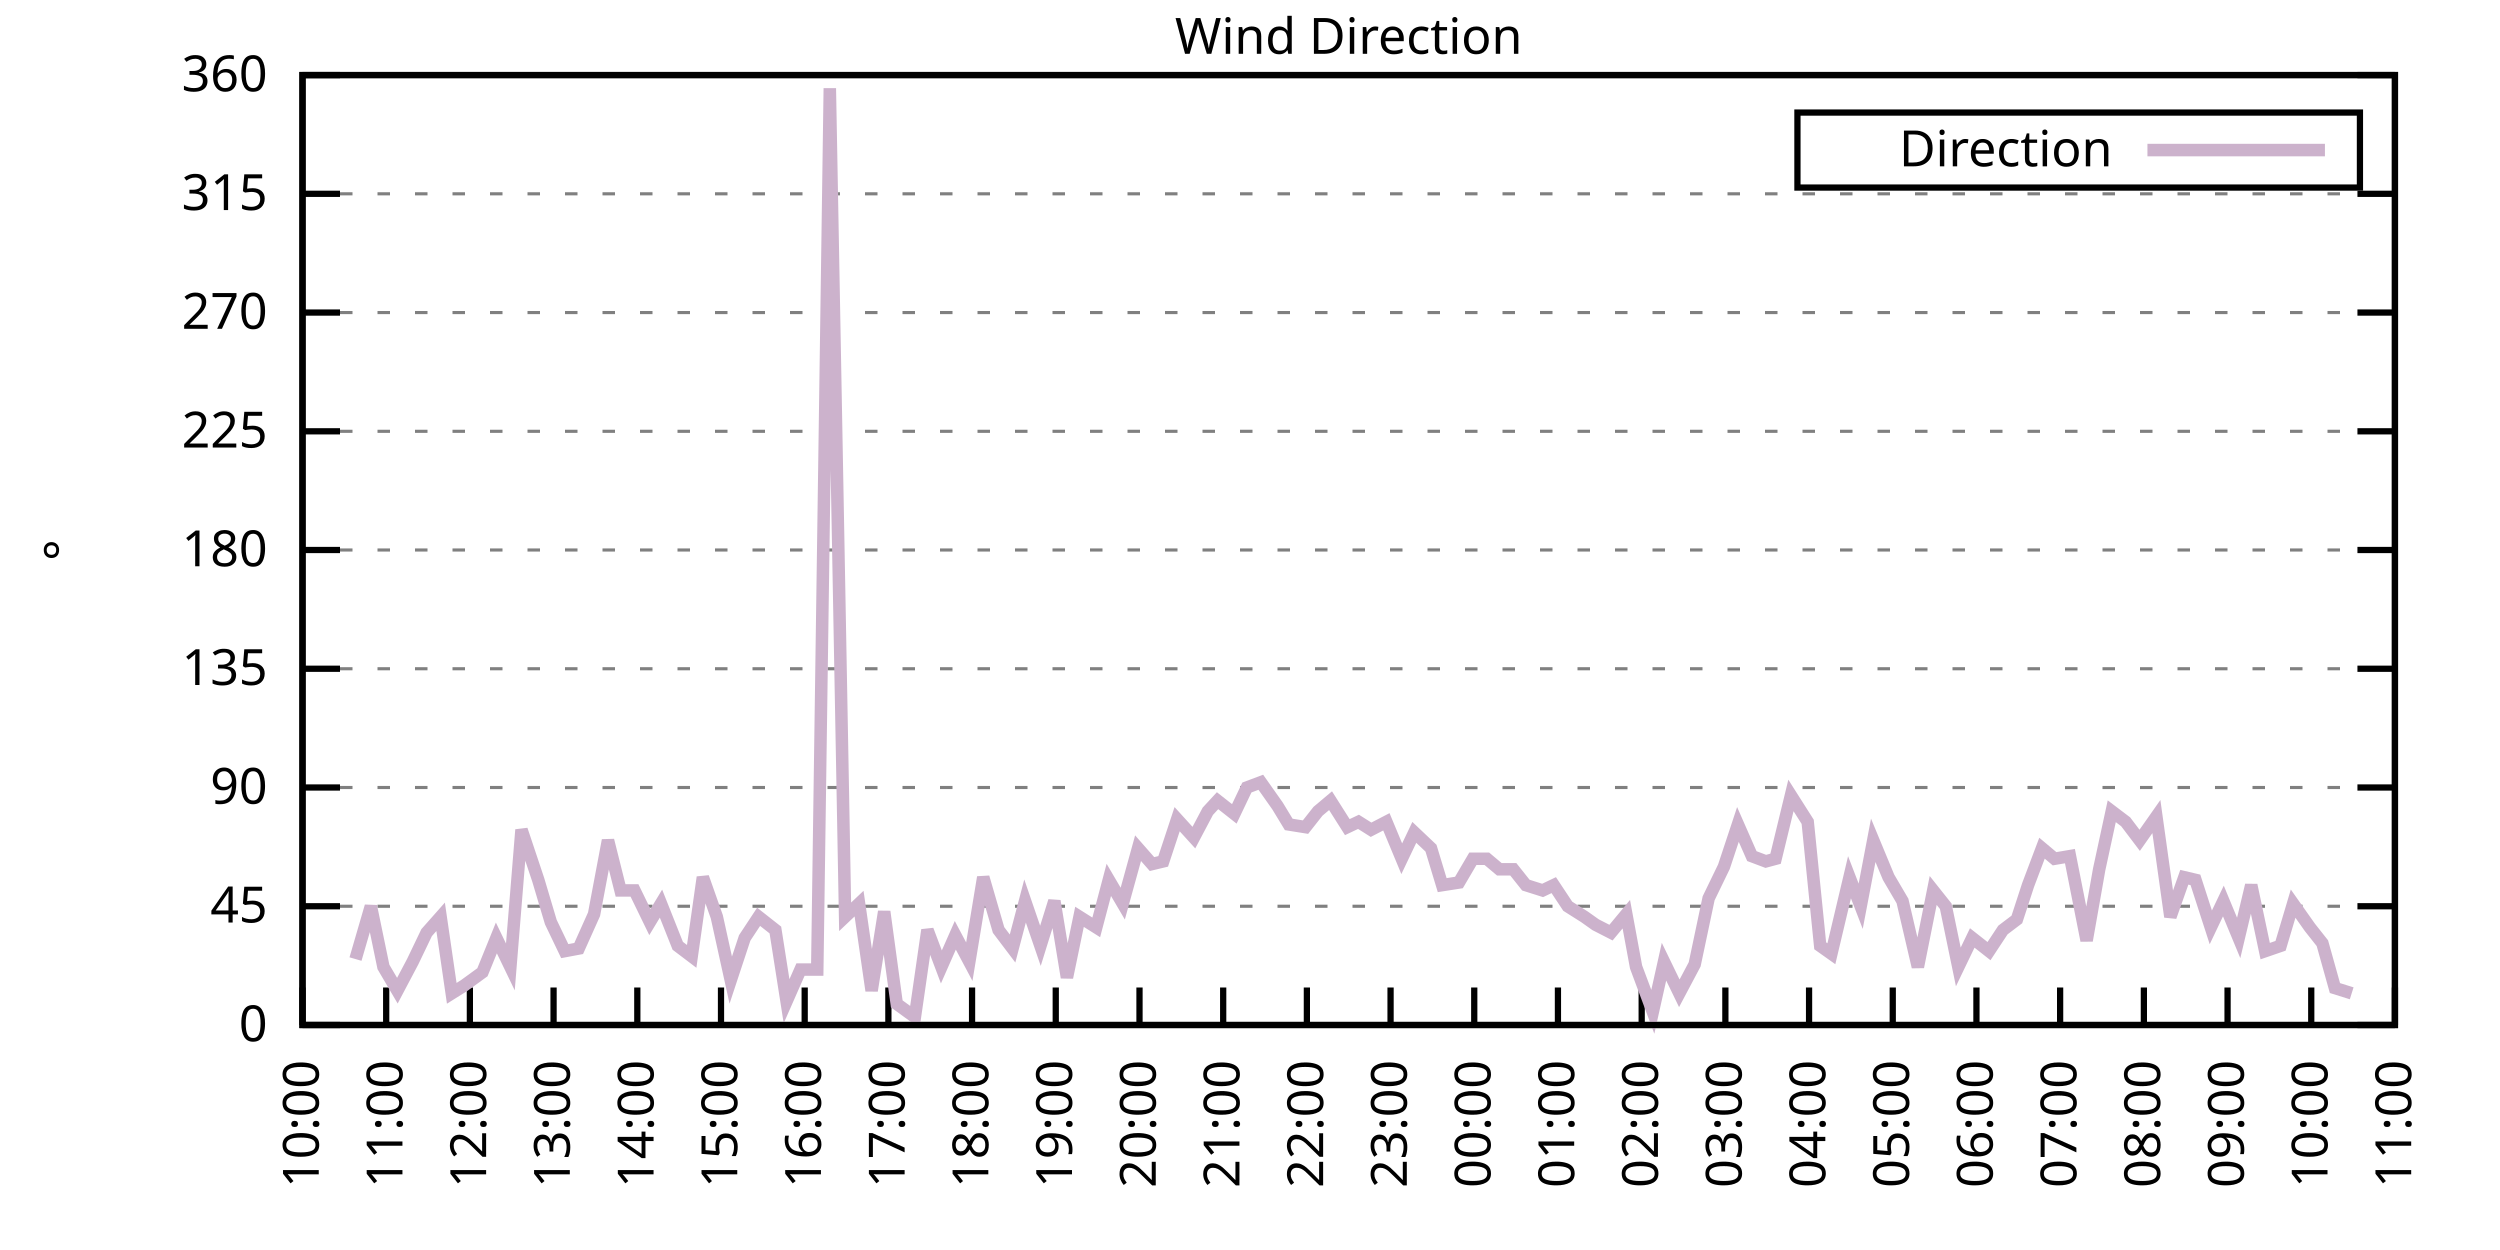
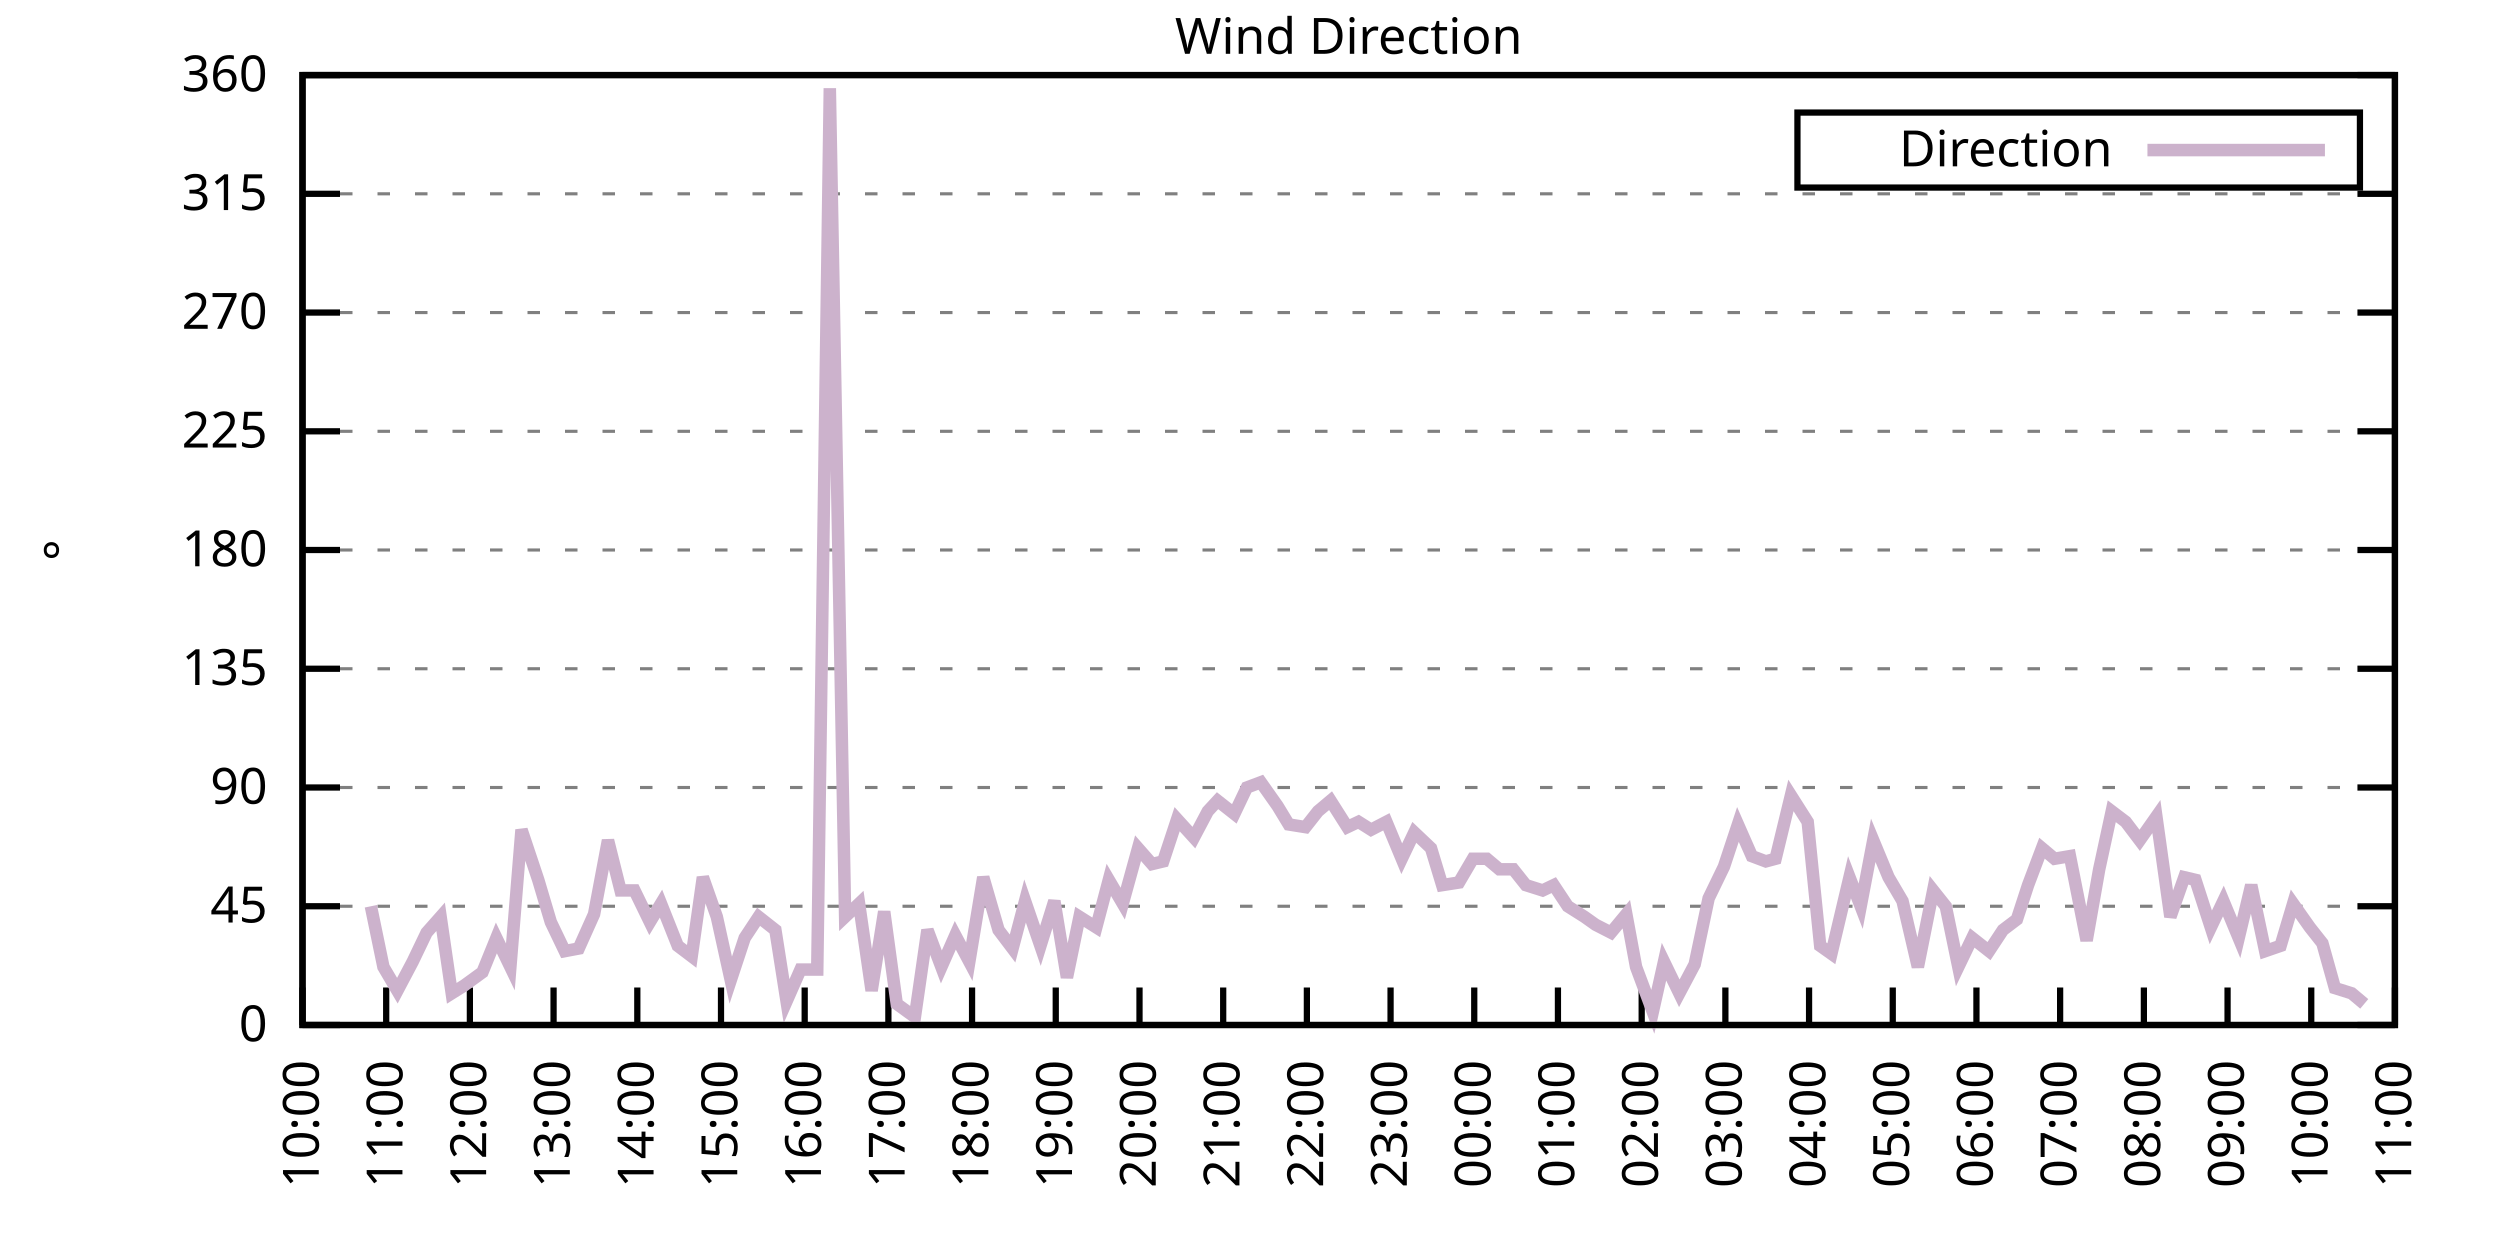
<svg xmlns="http://www.w3.org/2000/svg" xmlns:xlink="http://www.w3.org/1999/xlink" width="400" height="200" viewBox="0 0 400 200">
  <g id="gnuplot_canvas">
    <rect x="0" y="0" width="400" height="200" fill="none" />
    <defs>
      <circle id="gpDot" r="0.5" stroke-width="0.5" stroke="currentColor" />
      <path id="gpPt0" stroke-width="0.333" stroke="currentColor" d="M-1,0 h2 M0,-1 v2" />
      <path id="gpPt1" stroke-width="0.333" stroke="currentColor" d="M-1,-1 L1,1 M1,-1 L-1,1" />
      <path id="gpPt2" stroke-width="0.333" stroke="currentColor" d="M-1,0 L1,0 M0,-1 L0,1 M-1,-1 L1,1 M-1,1 L1,-1" />
      <rect id="gpPt3" stroke-width="0.333" stroke="currentColor" x="-1" y="-1" width="2" height="2" />
      <rect id="gpPt4" stroke-width="0.333" stroke="currentColor" fill="currentColor" x="-1" y="-1" width="2" height="2" />
      <circle id="gpPt5" stroke-width="0.333" stroke="currentColor" cx="0" cy="0" r="1" />
      <use xlink:href="#gpPt5" id="gpPt6" fill="currentColor" stroke="none" />
      <path id="gpPt7" stroke-width="0.333" stroke="currentColor" d="M0,-1.33 L-1.33,0.67 L1.33,0.67 z" />
      <use xlink:href="#gpPt7" id="gpPt8" fill="currentColor" stroke="none" />
      <use xlink:href="#gpPt7" id="gpPt9" stroke="currentColor" transform="rotate(180)" />
      <use xlink:href="#gpPt9" id="gpPt10" fill="currentColor" stroke="none" />
      <use xlink:href="#gpPt3" id="gpPt11" stroke="currentColor" transform="rotate(45)" />
      <use xlink:href="#gpPt11" id="gpPt12" fill="currentColor" stroke="none" />
      <path id="gpPt13" stroke-width="0.333" stroke="currentColor" d="M0,1.330 L1.265,0.411 L0.782,-1.067 L-0.782,-1.076 L-1.265,0.411 z" />
      <use xlink:href="#gpPt13" id="gpPt14" fill="currentColor" stroke="none" />
      <filter id="textbox" filterUnits="objectBoundingBox" x="0" y="0" height="1" width="1">
        <feFlood flood-color="white" flood-opacity="1" result="bgnd" />
        <feComposite in="SourceGraphic" in2="bgnd" operator="atop" />
      </filter>
      <filter id="greybox" filterUnits="objectBoundingBox" x="0" y="0" height="1" width="1">
        <feFlood flood-color="lightgrey" flood-opacity="1" result="grey" />
        <feComposite in="SourceGraphic" in2="grey" operator="atop" />
      </filter>
    </defs>
    <g fill="none" color="white" stroke="currentColor" stroke-width="1.00" stroke-linecap="butt" stroke-linejoin="miter">
</g>
    <g fill="none" color="black" stroke="currentColor" stroke-width="1.00" stroke-linecap="butt" stroke-linejoin="miter">
      <g stroke="none" shape-rendering="crispEdges">
        <polygon fill="rgb(255, 255, 255)" points="48.40,164.00 383.18,164.00 383.18,12.02 48.40,12.02 " />
      </g>
    </g>
    <g fill="none" color="black" stroke="currentColor" stroke-width="1.00" stroke-linecap="butt" stroke-linejoin="miter">
</g>
    <g fill="none" color="black" stroke="black" stroke-width="0.50" stroke-linecap="butt" stroke-linejoin="miter">
</g>
    <g fill="none" color="gray" stroke="currentColor" stroke-width="0.50" stroke-linecap="butt" stroke-linejoin="miter">
      <path stroke="gray" stroke-dasharray="2,4" class="gridline" d="M48.40,164.00 L383.19,164.00  " />
    </g>
    <g fill="none" color="gray" stroke="gray" stroke-width="1.00" stroke-linecap="butt" stroke-linejoin="miter">
</g>
    <g fill="none" color="black" stroke="currentColor" stroke-width="1.00" stroke-linecap="butt" stroke-linejoin="miter">
      <path stroke="black" d="M48.40,164.00 L54.40,164.00 M383.19,164.00 L377.19,164.00  " />
      <g transform="translate(42.80,166.60)" stroke="none" fill="black" font-family="Sans" font-size="8.00" text-anchor="end">
        <text>
          <tspan font-family="Sans"> 0</tspan>
        </text>
      </g>
    </g>
    <g fill="none" color="black" stroke="currentColor" stroke-width="1.00" stroke-linecap="butt" stroke-linejoin="miter">
</g>
    <g fill="none" color="black" stroke="black" stroke-width="0.50" stroke-linecap="butt" stroke-linejoin="miter">
</g>
    <g fill="none" color="gray" stroke="currentColor" stroke-width="0.50" stroke-linecap="butt" stroke-linejoin="miter">
      <path stroke="gray" stroke-dasharray="2,4" class="gridline" d="M48.40,145.00 L383.19,145.00  " />
    </g>
    <g fill="none" color="gray" stroke="gray" stroke-width="1.00" stroke-linecap="butt" stroke-linejoin="miter">
</g>
    <g fill="none" color="black" stroke="currentColor" stroke-width="1.00" stroke-linecap="butt" stroke-linejoin="miter">
      <path stroke="black" d="M48.40,145.00 L54.40,145.00 M383.19,145.00 L377.19,145.00  " />
      <g transform="translate(42.80,147.60)" stroke="none" fill="black" font-family="Sans" font-size="8.00" text-anchor="end">
        <text>
          <tspan font-family="Sans"> 45</tspan>
        </text>
      </g>
    </g>
    <g fill="none" color="black" stroke="currentColor" stroke-width="1.00" stroke-linecap="butt" stroke-linejoin="miter">
</g>
    <g fill="none" color="black" stroke="black" stroke-width="0.50" stroke-linecap="butt" stroke-linejoin="miter">
</g>
    <g fill="none" color="gray" stroke="currentColor" stroke-width="0.50" stroke-linecap="butt" stroke-linejoin="miter">
      <path stroke="gray" stroke-dasharray="2,4" class="gridline" d="M48.40,126.00 L383.19,126.00  " />
    </g>
    <g fill="none" color="gray" stroke="gray" stroke-width="1.00" stroke-linecap="butt" stroke-linejoin="miter">
</g>
    <g fill="none" color="black" stroke="currentColor" stroke-width="1.00" stroke-linecap="butt" stroke-linejoin="miter">
      <path stroke="black" d="M48.40,126.00 L54.40,126.00 M383.19,126.00 L377.19,126.00  " />
      <g transform="translate(42.80,128.60)" stroke="none" fill="black" font-family="Sans" font-size="8.00" text-anchor="end">
        <text>
          <tspan font-family="Sans"> 90</tspan>
        </text>
      </g>
    </g>
    <g fill="none" color="black" stroke="currentColor" stroke-width="1.00" stroke-linecap="butt" stroke-linejoin="miter">
</g>
    <g fill="none" color="black" stroke="black" stroke-width="0.50" stroke-linecap="butt" stroke-linejoin="miter">
</g>
    <g fill="none" color="gray" stroke="currentColor" stroke-width="0.50" stroke-linecap="butt" stroke-linejoin="miter">
      <path stroke="gray" stroke-dasharray="2,4" class="gridline" d="M48.40,107.00 L383.19,107.00  " />
    </g>
    <g fill="none" color="gray" stroke="gray" stroke-width="1.00" stroke-linecap="butt" stroke-linejoin="miter">
</g>
    <g fill="none" color="black" stroke="currentColor" stroke-width="1.00" stroke-linecap="butt" stroke-linejoin="miter">
      <path stroke="black" d="M48.40,107.00 L54.40,107.00 M383.19,107.00 L377.19,107.00  " />
      <g transform="translate(42.80,109.60)" stroke="none" fill="black" font-family="Sans" font-size="8.00" text-anchor="end">
        <text>
          <tspan font-family="Sans"> 135</tspan>
        </text>
      </g>
    </g>
    <g fill="none" color="black" stroke="currentColor" stroke-width="1.00" stroke-linecap="butt" stroke-linejoin="miter">
</g>
    <g fill="none" color="black" stroke="black" stroke-width="0.50" stroke-linecap="butt" stroke-linejoin="miter">
</g>
    <g fill="none" color="gray" stroke="currentColor" stroke-width="0.50" stroke-linecap="butt" stroke-linejoin="miter">
      <path stroke="gray" stroke-dasharray="2,4" class="gridline" d="M48.40,88.00 L383.19,88.00  " />
    </g>
    <g fill="none" color="gray" stroke="gray" stroke-width="1.00" stroke-linecap="butt" stroke-linejoin="miter">
</g>
    <g fill="none" color="black" stroke="currentColor" stroke-width="1.00" stroke-linecap="butt" stroke-linejoin="miter">
      <path stroke="black" d="M48.40,88.00 L54.40,88.00 M383.19,88.00 L377.19,88.00  " />
      <g transform="translate(42.80,90.60)" stroke="none" fill="black" font-family="Sans" font-size="8.00" text-anchor="end">
        <text>
          <tspan font-family="Sans"> 180</tspan>
        </text>
      </g>
    </g>
    <g fill="none" color="black" stroke="currentColor" stroke-width="1.00" stroke-linecap="butt" stroke-linejoin="miter">
</g>
    <g fill="none" color="black" stroke="black" stroke-width="0.50" stroke-linecap="butt" stroke-linejoin="miter">
</g>
    <g fill="none" color="gray" stroke="currentColor" stroke-width="0.50" stroke-linecap="butt" stroke-linejoin="miter">
      <path stroke="gray" stroke-dasharray="2,4" class="gridline" d="M48.40,69.01 L383.19,69.01  " />
    </g>
    <g fill="none" color="gray" stroke="gray" stroke-width="1.00" stroke-linecap="butt" stroke-linejoin="miter">
</g>
    <g fill="none" color="black" stroke="currentColor" stroke-width="1.00" stroke-linecap="butt" stroke-linejoin="miter">
      <path stroke="black" d="M48.40,69.01 L54.40,69.01 M383.19,69.01 L377.19,69.01  " />
      <g transform="translate(42.80,71.61)" stroke="none" fill="black" font-family="Sans" font-size="8.00" text-anchor="end">
        <text>
          <tspan font-family="Sans"> 225</tspan>
        </text>
      </g>
    </g>
    <g fill="none" color="black" stroke="currentColor" stroke-width="1.00" stroke-linecap="butt" stroke-linejoin="miter">
</g>
    <g fill="none" color="black" stroke="black" stroke-width="0.50" stroke-linecap="butt" stroke-linejoin="miter">
</g>
    <g fill="none" color="gray" stroke="currentColor" stroke-width="0.50" stroke-linecap="butt" stroke-linejoin="miter">
      <path stroke="gray" stroke-dasharray="2,4" class="gridline" d="M48.40,50.01 L383.19,50.01  " />
    </g>
    <g fill="none" color="gray" stroke="gray" stroke-width="1.00" stroke-linecap="butt" stroke-linejoin="miter">
</g>
    <g fill="none" color="black" stroke="currentColor" stroke-width="1.00" stroke-linecap="butt" stroke-linejoin="miter">
      <path stroke="black" d="M48.40,50.01 L54.40,50.01 M383.19,50.01 L377.19,50.01  " />
      <g transform="translate(42.80,52.61)" stroke="none" fill="black" font-family="Sans" font-size="8.00" text-anchor="end">
        <text>
          <tspan font-family="Sans"> 270</tspan>
        </text>
      </g>
    </g>
    <g fill="none" color="black" stroke="currentColor" stroke-width="1.00" stroke-linecap="butt" stroke-linejoin="miter">
</g>
    <g fill="none" color="black" stroke="black" stroke-width="0.50" stroke-linecap="butt" stroke-linejoin="miter">
</g>
    <g fill="none" color="gray" stroke="currentColor" stroke-width="0.50" stroke-linecap="butt" stroke-linejoin="miter">
      <path stroke="gray" stroke-dasharray="2,4" class="gridline" d="M48.40,31.01 L383.19,31.01  " />
    </g>
    <g fill="none" color="gray" stroke="gray" stroke-width="1.00" stroke-linecap="butt" stroke-linejoin="miter">
</g>
    <g fill="none" color="black" stroke="currentColor" stroke-width="1.00" stroke-linecap="butt" stroke-linejoin="miter">
      <path stroke="black" d="M48.40,31.01 L54.40,31.01 M383.19,31.01 L377.19,31.01  " />
      <g transform="translate(42.80,33.61)" stroke="none" fill="black" font-family="Sans" font-size="8.00" text-anchor="end">
        <text>
          <tspan font-family="Sans"> 315</tspan>
        </text>
      </g>
    </g>
    <g fill="none" color="black" stroke="currentColor" stroke-width="1.00" stroke-linecap="butt" stroke-linejoin="miter">
</g>
    <g fill="none" color="black" stroke="black" stroke-width="0.50" stroke-linecap="butt" stroke-linejoin="miter">
</g>
    <g fill="none" color="gray" stroke="currentColor" stroke-width="0.50" stroke-linecap="butt" stroke-linejoin="miter">
      <path stroke="gray" stroke-dasharray="2,4" class="gridline" d="M48.40,12.01 L383.19,12.01  " />
    </g>
    <g fill="none" color="gray" stroke="gray" stroke-width="1.00" stroke-linecap="butt" stroke-linejoin="miter">
</g>
    <g fill="none" color="black" stroke="currentColor" stroke-width="1.00" stroke-linecap="butt" stroke-linejoin="miter">
      <path stroke="black" d="M48.40,12.01 L54.40,12.01 M383.19,12.01 L377.19,12.01  " />
      <g transform="translate(42.80,14.61)" stroke="none" fill="black" font-family="Sans" font-size="8.00" text-anchor="end">
        <text>
          <tspan font-family="Sans"> 360</tspan>
        </text>
      </g>
    </g>
    <g fill="none" color="black" stroke="currentColor" stroke-width="1.00" stroke-linecap="butt" stroke-linejoin="miter">
      <path stroke="black" d="M48.40,164.00 L48.40,158.00  " />
      <g transform="translate(51.00,169.60) rotate(270.00)" stroke="none" fill="black" font-family="Sans" font-size="8.00" text-anchor="end">
        <text>
          <tspan font-family="Sans">10:00</tspan>
        </text>
      </g>
    </g>
    <g fill="none" color="black" stroke="currentColor" stroke-width="1.00" stroke-linecap="butt" stroke-linejoin="miter">
      <path stroke="black" d="M61.79,164.00 L61.79,158.00  " />
      <g transform="translate(64.39,169.60) rotate(270.00)" stroke="none" fill="black" font-family="Sans" font-size="8.00" text-anchor="end">
        <text>
          <tspan font-family="Sans">11:00</tspan>
        </text>
      </g>
    </g>
    <g fill="none" color="black" stroke="currentColor" stroke-width="1.00" stroke-linecap="butt" stroke-linejoin="miter">
      <path stroke="black" d="M75.18,164.00 L75.18,158.00  " />
      <g transform="translate(77.78,169.60) rotate(270.00)" stroke="none" fill="black" font-family="Sans" font-size="8.00" text-anchor="end">
        <text>
          <tspan font-family="Sans">12:00</tspan>
        </text>
      </g>
    </g>
    <g fill="none" color="black" stroke="currentColor" stroke-width="1.00" stroke-linecap="butt" stroke-linejoin="miter">
      <path stroke="black" d="M88.57,164.00 L88.57,158.00  " />
      <g transform="translate(91.17,169.60) rotate(270.00)" stroke="none" fill="black" font-family="Sans" font-size="8.00" text-anchor="end">
        <text>
          <tspan font-family="Sans">13:00</tspan>
        </text>
      </g>
    </g>
    <g fill="none" color="black" stroke="currentColor" stroke-width="1.00" stroke-linecap="butt" stroke-linejoin="miter">
      <path stroke="black" d="M101.97,164.00 L101.97,158.00  " />
      <g transform="translate(104.57,169.60) rotate(270.00)" stroke="none" fill="black" font-family="Sans" font-size="8.00" text-anchor="end">
        <text>
          <tspan font-family="Sans">14:00</tspan>
        </text>
      </g>
    </g>
    <g fill="none" color="black" stroke="currentColor" stroke-width="1.00" stroke-linecap="butt" stroke-linejoin="miter">
      <path stroke="black" d="M115.36,164.00 L115.36,158.00  " />
      <g transform="translate(117.96,169.60) rotate(270.00)" stroke="none" fill="black" font-family="Sans" font-size="8.00" text-anchor="end">
        <text>
          <tspan font-family="Sans">15:00</tspan>
        </text>
      </g>
    </g>
    <g fill="none" color="black" stroke="currentColor" stroke-width="1.00" stroke-linecap="butt" stroke-linejoin="miter">
      <path stroke="black" d="M128.75,164.00 L128.75,158.00  " />
      <g transform="translate(131.35,169.60) rotate(270.00)" stroke="none" fill="black" font-family="Sans" font-size="8.00" text-anchor="end">
        <text>
          <tspan font-family="Sans">16:00</tspan>
        </text>
      </g>
    </g>
    <g fill="none" color="black" stroke="currentColor" stroke-width="1.00" stroke-linecap="butt" stroke-linejoin="miter">
      <path stroke="black" d="M142.14,164.00 L142.14,158.00  " />
      <g transform="translate(144.74,169.60) rotate(270.00)" stroke="none" fill="black" font-family="Sans" font-size="8.00" text-anchor="end">
        <text>
          <tspan font-family="Sans">17:00</tspan>
        </text>
      </g>
    </g>
    <g fill="none" color="black" stroke="currentColor" stroke-width="1.00" stroke-linecap="butt" stroke-linejoin="miter">
      <path stroke="black" d="M155.53,164.00 L155.53,158.00  " />
      <g transform="translate(158.13,169.60) rotate(270.00)" stroke="none" fill="black" font-family="Sans" font-size="8.00" text-anchor="end">
        <text>
          <tspan font-family="Sans">18:00</tspan>
        </text>
      </g>
    </g>
    <g fill="none" color="black" stroke="currentColor" stroke-width="1.00" stroke-linecap="butt" stroke-linejoin="miter">
      <path stroke="black" d="M168.92,164.00 L168.92,158.00  " />
      <g transform="translate(171.52,169.60) rotate(270.00)" stroke="none" fill="black" font-family="Sans" font-size="8.00" text-anchor="end">
        <text>
          <tspan font-family="Sans">19:00</tspan>
        </text>
      </g>
    </g>
    <g fill="none" color="black" stroke="currentColor" stroke-width="1.00" stroke-linecap="butt" stroke-linejoin="miter">
      <path stroke="black" d="M182.32,164.00 L182.32,158.00  " />
      <g transform="translate(184.92,169.60) rotate(270.00)" stroke="none" fill="black" font-family="Sans" font-size="8.00" text-anchor="end">
        <text>
          <tspan font-family="Sans">20:00</tspan>
        </text>
      </g>
    </g>
    <g fill="none" color="black" stroke="currentColor" stroke-width="1.00" stroke-linecap="butt" stroke-linejoin="miter">
      <path stroke="black" d="M195.71,164.00 L195.71,158.00  " />
      <g transform="translate(198.31,169.60) rotate(270.00)" stroke="none" fill="black" font-family="Sans" font-size="8.00" text-anchor="end">
        <text>
          <tspan font-family="Sans">21:00</tspan>
        </text>
      </g>
    </g>
    <g fill="none" color="black" stroke="currentColor" stroke-width="1.00" stroke-linecap="butt" stroke-linejoin="miter">
      <path stroke="black" d="M209.10,164.00 L209.10,158.00  " />
      <g transform="translate(211.70,169.60) rotate(270.00)" stroke="none" fill="black" font-family="Sans" font-size="8.00" text-anchor="end">
        <text>
          <tspan font-family="Sans">22:00</tspan>
        </text>
      </g>
    </g>
    <g fill="none" color="black" stroke="currentColor" stroke-width="1.00" stroke-linecap="butt" stroke-linejoin="miter">
      <path stroke="black" d="M222.49,164.00 L222.49,158.00  " />
      <g transform="translate(225.09,169.60) rotate(270.00)" stroke="none" fill="black" font-family="Sans" font-size="8.00" text-anchor="end">
        <text>
          <tspan font-family="Sans">23:00</tspan>
        </text>
      </g>
    </g>
    <g fill="none" color="black" stroke="currentColor" stroke-width="1.00" stroke-linecap="butt" stroke-linejoin="miter">
      <path stroke="black" d="M235.88,164.00 L235.88,158.00  " />
      <g transform="translate(238.48,169.60) rotate(270.00)" stroke="none" fill="black" font-family="Sans" font-size="8.00" text-anchor="end">
        <text>
          <tspan font-family="Sans">00:00</tspan>
        </text>
      </g>
    </g>
    <g fill="none" color="black" stroke="currentColor" stroke-width="1.00" stroke-linecap="butt" stroke-linejoin="miter">
      <path stroke="black" d="M249.27,164.00 L249.27,158.00  " />
      <g transform="translate(251.87,169.60) rotate(270.00)" stroke="none" fill="black" font-family="Sans" font-size="8.00" text-anchor="end">
        <text>
          <tspan font-family="Sans">01:00</tspan>
        </text>
      </g>
    </g>
    <g fill="none" color="black" stroke="currentColor" stroke-width="1.00" stroke-linecap="butt" stroke-linejoin="miter">
      <path stroke="black" d="M262.67,164.00 L262.67,158.00  " />
      <g transform="translate(265.27,169.60) rotate(270.00)" stroke="none" fill="black" font-family="Sans" font-size="8.00" text-anchor="end">
        <text>
          <tspan font-family="Sans">02:00</tspan>
        </text>
      </g>
    </g>
    <g fill="none" color="black" stroke="currentColor" stroke-width="1.00" stroke-linecap="butt" stroke-linejoin="miter">
      <path stroke="black" d="M276.06,164.00 L276.06,158.00  " />
      <g transform="translate(278.66,169.60) rotate(270.00)" stroke="none" fill="black" font-family="Sans" font-size="8.00" text-anchor="end">
        <text>
          <tspan font-family="Sans">03:00</tspan>
        </text>
      </g>
    </g>
    <g fill="none" color="black" stroke="currentColor" stroke-width="1.00" stroke-linecap="butt" stroke-linejoin="miter">
      <path stroke="black" d="M289.45,164.00 L289.45,158.00  " />
      <g transform="translate(292.05,169.60) rotate(270.00)" stroke="none" fill="black" font-family="Sans" font-size="8.00" text-anchor="end">
        <text>
          <tspan font-family="Sans">04:00</tspan>
        </text>
      </g>
    </g>
    <g fill="none" color="black" stroke="currentColor" stroke-width="1.00" stroke-linecap="butt" stroke-linejoin="miter">
      <path stroke="black" d="M302.84,164.00 L302.84,158.00  " />
      <g transform="translate(305.44,169.60) rotate(270.00)" stroke="none" fill="black" font-family="Sans" font-size="8.00" text-anchor="end">
        <text>
          <tspan font-family="Sans">05:00</tspan>
        </text>
      </g>
    </g>
    <g fill="none" color="black" stroke="currentColor" stroke-width="1.00" stroke-linecap="butt" stroke-linejoin="miter">
      <path stroke="black" d="M316.23,164.00 L316.23,158.00  " />
      <g transform="translate(318.83,169.60) rotate(270.00)" stroke="none" fill="black" font-family="Sans" font-size="8.00" text-anchor="end">
        <text>
          <tspan font-family="Sans">06:00</tspan>
        </text>
      </g>
    </g>
    <g fill="none" color="black" stroke="currentColor" stroke-width="1.00" stroke-linecap="butt" stroke-linejoin="miter">
      <path stroke="black" d="M329.62,164.00 L329.62,158.00  " />
      <g transform="translate(332.22,169.60) rotate(270.00)" stroke="none" fill="black" font-family="Sans" font-size="8.00" text-anchor="end">
        <text>
          <tspan font-family="Sans">07:00</tspan>
        </text>
      </g>
    </g>
    <g fill="none" color="black" stroke="currentColor" stroke-width="1.00" stroke-linecap="butt" stroke-linejoin="miter">
      <path stroke="black" d="M343.02,164.00 L343.02,158.00  " />
      <g transform="translate(345.62,169.60) rotate(270.00)" stroke="none" fill="black" font-family="Sans" font-size="8.00" text-anchor="end">
        <text>
          <tspan font-family="Sans">08:00</tspan>
        </text>
      </g>
    </g>
    <g fill="none" color="black" stroke="currentColor" stroke-width="1.00" stroke-linecap="butt" stroke-linejoin="miter">
      <path stroke="black" d="M356.41,164.00 L356.41,158.00  " />
      <g transform="translate(359.01,169.60) rotate(270.00)" stroke="none" fill="black" font-family="Sans" font-size="8.00" text-anchor="end">
        <text>
          <tspan font-family="Sans">09:00</tspan>
        </text>
      </g>
    </g>
    <g fill="none" color="black" stroke="currentColor" stroke-width="1.00" stroke-linecap="butt" stroke-linejoin="miter">
      <path stroke="black" d="M369.80,164.00 L369.80,158.00  " />
      <g transform="translate(372.40,169.60) rotate(270.00)" stroke="none" fill="black" font-family="Sans" font-size="8.00" text-anchor="end">
        <text>
          <tspan font-family="Sans">10:00</tspan>
        </text>
      </g>
    </g>
    <g fill="none" color="black" stroke="currentColor" stroke-width="1.00" stroke-linecap="butt" stroke-linejoin="miter">
      <path stroke="black" d="M383.19,164.00 L383.19,158.00  " />
      <g transform="translate(385.79,169.60) rotate(270.00)" stroke="none" fill="black" font-family="Sans" font-size="8.00" text-anchor="end">
        <text>
          <tspan font-family="Sans">11:00</tspan>
        </text>
      </g>
    </g>
    <g fill="none" color="black" stroke="currentColor" stroke-width="1.00" stroke-linecap="butt" stroke-linejoin="miter">
</g>
    <g fill="none" color="black" stroke="currentColor" stroke-width="1.00" stroke-linecap="butt" stroke-linejoin="miter">
      <path stroke="black" d="M48.40,12.01 L48.40,164.00 L383.19,164.00 L383.19,12.01 L48.40,12.01 Z  " />
    </g>
    <g fill="none" color="black" stroke="currentColor" stroke-width="1.00" stroke-linecap="butt" stroke-linejoin="miter">
</g>
    <g fill="none" color="black" stroke="currentColor" stroke-width="1.00" stroke-linecap="butt" stroke-linejoin="miter">
      <path stroke="black" d="M287.59,30.01 L287.59,18.01 L377.59,18.01 L377.59,30.01 L287.59,30.01 Z  " />
    </g>
    <g id="Wind_direction_plot_1">
      <g fill="none" color="white" stroke="black" stroke-width="2.00" stroke-linecap="butt" stroke-linejoin="miter">
</g>
      <g fill="none" color="black" stroke="currentColor" stroke-width="2.00" stroke-linecap="butt" stroke-linejoin="miter">
        <g transform="translate(337.99,26.61)" stroke="none" fill="black" font-family="Sans" font-size="8.00" text-anchor="end">
          <text>
            <tspan font-family="Sans">Direction</tspan>
          </text>
        </g>
      </g>
      <g fill="none" color="black" stroke="currentColor" stroke-width="2.00" stroke-linecap="butt" stroke-linejoin="miter">
-         <path stroke="rgb(204, 178, 204)" d="M343.59,24.01 L371.99,24.01 M56.88,153.45 L59.34,145.00 L61.35,154.71 L63.58,158.51 L66.03,153.87 L68.26,149.22   L70.50,146.69 L72.28,158.93 L74.29,157.67 L77.19,155.56 L79.42,150.07 L81.66,154.71 L83.44,132.76 L86.12,140.78   L88.13,147.53 L90.36,152.18 L92.59,151.76 L95.05,146.27 L97.28,134.45 L99.29,142.47 L101.52,142.47 L103.98,147.53   L105.76,144.58 L108.44,151.33 L110.67,153.02 L112.46,140.36 L114.69,146.69 L116.92,156.82 L119.15,150.07 L121.38,146.69   L124.06,148.80 L125.85,160.20 L128.08,155.13 L130.76,155.13 L132.77,14.12 L135.22,146.69 L137.45,144.58 L139.46,158.51   L141.47,145.85 L143.48,160.62 L146.38,162.73 L148.39,148.80 L150.62,154.71 L152.85,149.65 L155.09,153.87 L157.32,140.36   L159.77,148.80 L162.01,151.76 L164.01,144.16 L166.47,151.33 L168.70,144.16 L170.71,156.40 L172.72,146.69 L175.40,148.38   L177.41,140.78 L179.64,144.58 L182.09,135.71 L184.32,138.25 L186.11,137.82 L188.34,131.07 L191.02,134.02 L193.25,129.80   L194.81,128.11 L197.49,130.22 L199.50,126.00 L201.73,125.16 L204.41,128.96 L206.20,131.91 L208.88,132.34 L210.88,129.80   L212.89,128.11 L215.57,132.34 L217.36,131.49 L219.37,132.76 L221.82,131.49 L224.28,137.40 L226.29,133.18 L228.96,135.71   L230.75,141.62 L233.43,141.20 L235.66,137.40 L237.89,137.40 L239.90,139.09 L242.13,139.09 L244.14,141.62 L246.82,142.47   L248.60,141.62 L250.84,145.00 L253.51,146.69 L255.30,147.96 L257.76,149.22 L260.21,146.27 L261.77,154.71 L264.45,161.89   L266.24,153.87 L268.69,158.93 L271.15,154.29 L273.38,143.73 L275.83,138.67 L278.07,131.91 L280.30,136.98 L282.53,137.82   L284.09,137.40 L286.55,127.27 L289.23,131.49 L291.23,151.33 L293.02,152.60 L295.92,140.36 L297.71,145.00 L299.72,134.45   L302.17,140.36 L304.40,144.16 L306.86,154.71 L309.31,142.47 L311.32,145.00 L313.33,154.71 L315.56,150.07 L318.24,152.18   L320.47,148.80 L322.70,147.11 L324.49,141.62 L326.72,135.71 L328.73,137.40 L331.19,136.98 L333.86,150.49 L335.87,139.09   L337.88,129.80 L340.11,131.49 L342.35,134.45 L345.02,130.65 L347.26,146.69 L349.49,140.36 L351.27,140.78 L353.73,148.38   L355.74,144.16 L358.19,150.07 L360.20,141.62 L362.43,152.18 L364.89,151.33 L366.90,144.58 L369.58,148.38 L371.58,150.91   L373.59,158.09 L376.27,158.93  " />
+         <path stroke="rgb(204, 178, 204)" d="M343.59,24.01 L371.99,24.01 M59.34,145.00 L61.35,154.71 L63.58,158.51 L66.03,153.87 L68.26,149.22 L70.50,146.69   L72.28,158.93 L74.29,157.67 L77.19,155.56 L79.42,150.07 L81.66,154.71 L83.44,132.76 L86.12,140.78 L88.13,147.53   L90.36,152.18 L92.59,151.76 L95.05,146.27 L97.28,134.45 L99.29,142.47 L101.52,142.47 L103.98,147.53 L105.76,144.58   L108.44,151.33 L110.67,153.02 L112.46,140.36 L114.69,146.69 L116.92,156.82 L119.15,150.07 L121.38,146.69 L124.06,148.80   L125.85,160.20 L128.08,155.13 L130.76,155.13 L132.77,14.12 L135.22,146.69 L137.45,144.58 L139.46,158.51 L141.47,145.85   L143.48,160.62 L146.38,162.73 L148.39,148.80 L150.62,154.71 L152.85,149.65 L155.09,153.87 L157.32,140.36 L159.77,148.80   L162.01,151.76 L164.01,144.16 L166.47,151.33 L168.70,144.16 L170.71,156.40 L172.72,146.69 L175.40,148.38 L177.41,140.78   L179.64,144.58 L182.09,135.71 L184.32,138.25 L186.11,137.82 L188.34,131.07 L191.02,134.02 L193.25,129.80 L194.81,128.11   L197.49,130.22 L199.50,126.00 L201.73,125.16 L204.41,128.96 L206.20,131.91 L208.88,132.34 L210.88,129.80 L212.89,128.11   L215.57,132.34 L217.36,131.49 L219.37,132.76 L221.82,131.49 L224.28,137.40 L226.29,133.18 L228.96,135.71 L230.75,141.62   L233.43,141.20 L235.66,137.40 L237.89,137.40 L239.90,139.09 L242.13,139.09 L244.14,141.62 L246.82,142.47 L248.60,141.62   L250.84,145.00 L253.51,146.69 L255.30,147.96 L257.76,149.22 L260.21,146.27 L261.77,154.71 L264.45,161.89 L266.24,153.87   L268.69,158.93 L271.15,154.29 L273.38,143.73 L275.83,138.67 L278.07,131.91 L280.30,136.98 L282.53,137.82 L284.09,137.40   L286.55,127.27 L289.23,131.49 L291.23,151.33 L293.02,152.60 L295.92,140.36 L297.71,145.00 L299.72,134.45 L302.17,140.36   L304.40,144.16 L306.86,154.71 L309.31,142.47 L311.32,145.00 L313.33,154.71 L315.56,150.07 L318.24,152.18 L320.47,148.80   L322.70,147.11 L324.49,141.62 L326.72,135.71 L328.73,137.40 L331.19,136.98 L333.86,150.49 L335.87,139.09 L337.88,129.80   L340.11,131.49 L342.35,134.45 L345.02,130.65 L347.26,146.69 L349.49,140.36 L351.27,140.78 L353.73,148.38 L355.74,144.16   L358.19,150.07 L360.20,141.62 L362.43,152.18 L364.89,151.33 L366.90,144.58 L369.58,148.38 L371.58,150.91 L373.59,158.09   L376.27,158.93 L378.28,160.62  " />
      </g>
    </g>
    <g fill="none" color="black" stroke="currentColor" stroke-width="2.00" stroke-linecap="butt" stroke-linejoin="miter">
</g>
    <g fill="none" color="black" stroke="black" stroke-width="1.00" stroke-linecap="butt" stroke-linejoin="miter">
</g>
    <g fill="none" color="black" stroke="currentColor" stroke-width="1.00" stroke-linecap="butt" stroke-linejoin="miter">
      <path stroke="black" d="M48.40,12.01 L48.40,164.00 L383.19,164.00 L383.19,12.01 L48.40,12.01 Z  " />
      <g transform="translate(12.80,88.01) rotate(270.00)" stroke="none" fill="black" font-family="Sans" font-size="8.00" text-anchor="middle">
        <text>
          <tspan font-family="Sans">°</tspan>
        </text>
      </g>
    </g>
    <g fill="none" color="black" stroke="currentColor" stroke-width="1.00" stroke-linecap="butt" stroke-linejoin="miter">
</g>
    <g fill="none" color="black" stroke="currentColor" stroke-width="1.00" stroke-linecap="butt" stroke-linejoin="miter">
      <g transform="translate(215.79,8.61)" stroke="none" fill="black" font-family="Sans" font-size="8.00" text-anchor="middle">
        <text>
          <tspan font-family="Sans">Wind Direction</tspan>
        </text>
      </g>
    </g>
    <g fill="none" color="black" stroke="currentColor" stroke-width="1.00" stroke-linecap="butt" stroke-linejoin="miter">
</g>
  </g>
</svg>
